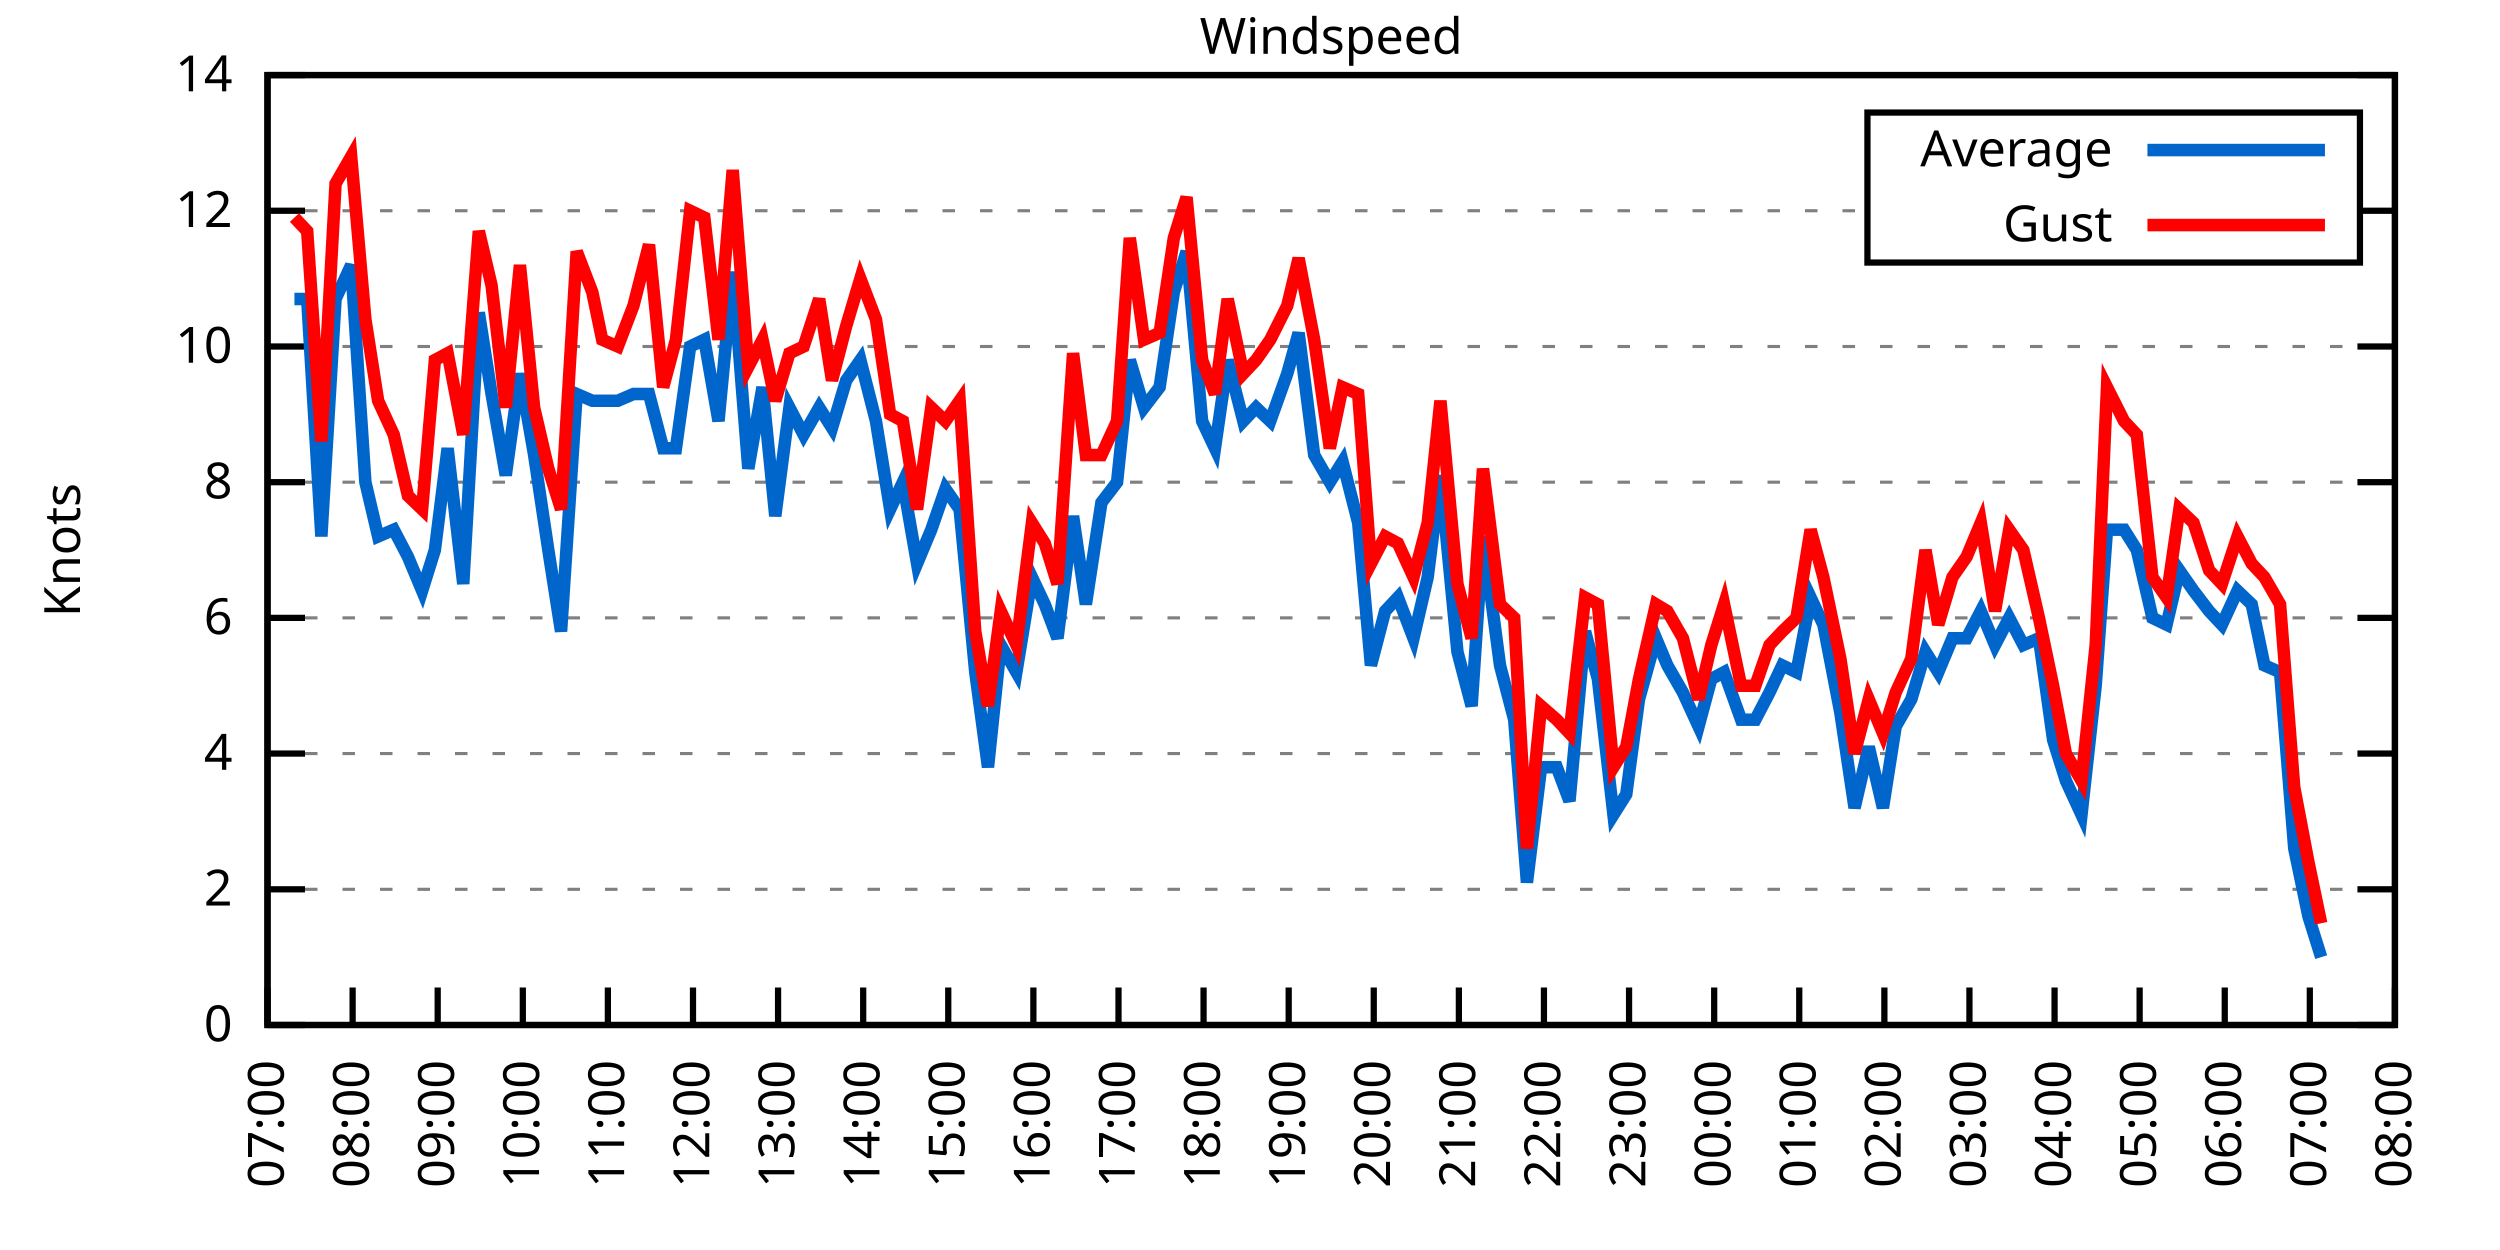
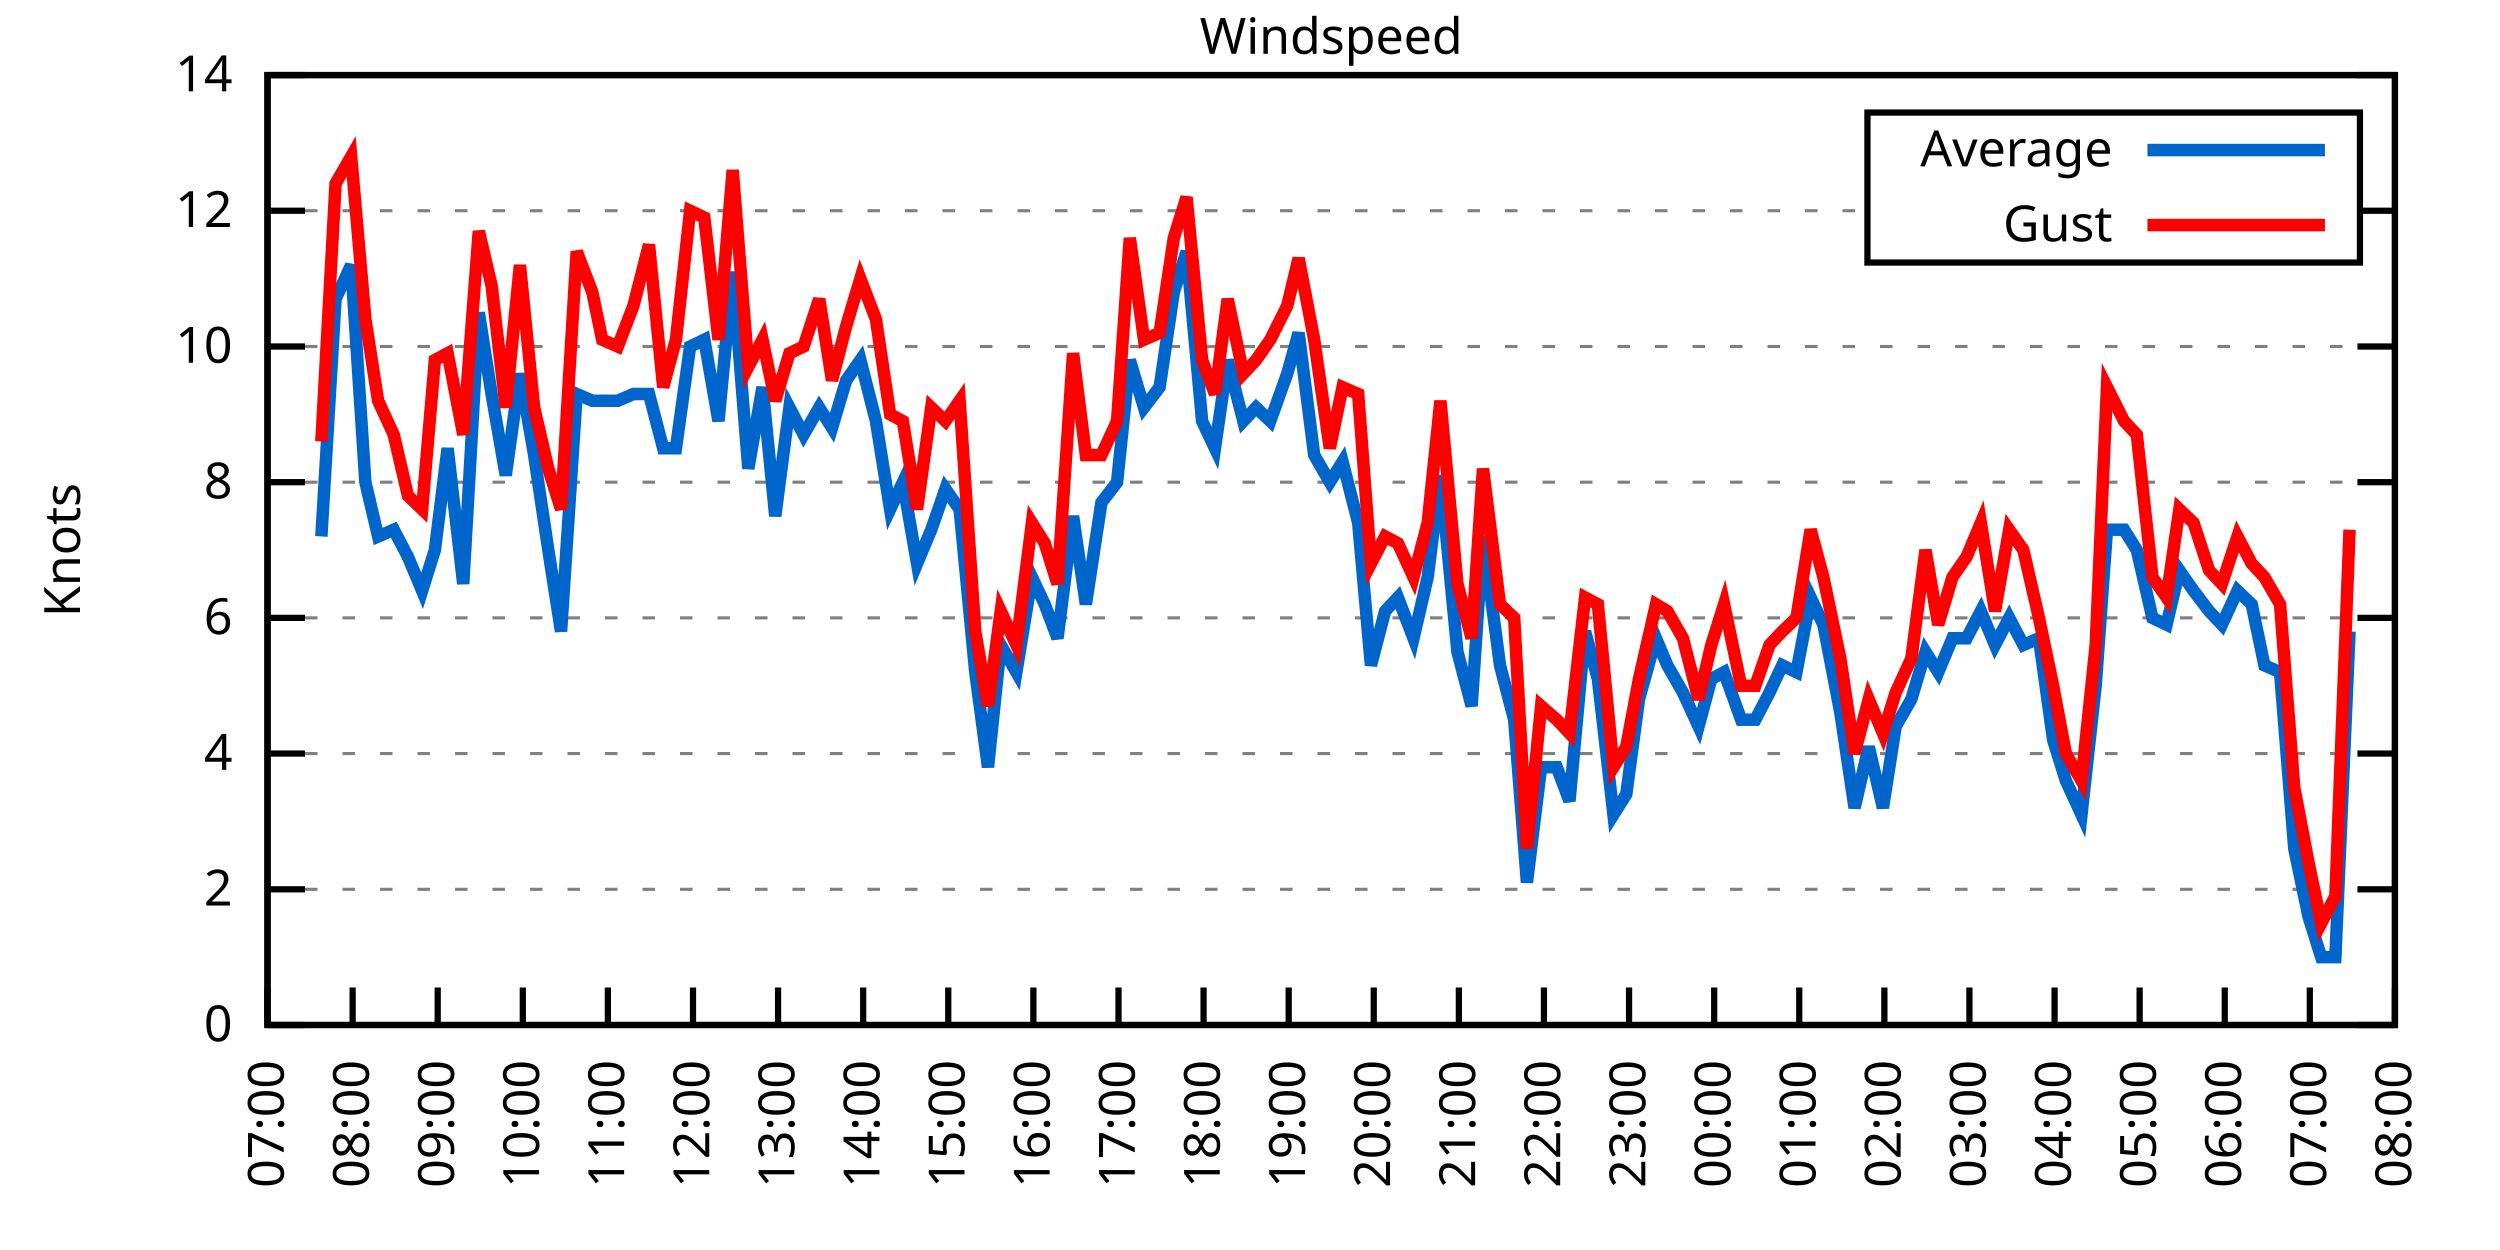
<svg xmlns="http://www.w3.org/2000/svg" xmlns:xlink="http://www.w3.org/1999/xlink" width="400" height="200" viewBox="0 0 400 200">
  <g id="gnuplot_canvas">
    <rect x="0" y="0" width="400" height="200" fill="none" />
    <defs>
      <circle id="gpDot" r="0.5" stroke-width="0.5" stroke="currentColor" />
      <path id="gpPt0" stroke-width="0.333" stroke="currentColor" d="M-1,0 h2 M0,-1 v2" />
      <path id="gpPt1" stroke-width="0.333" stroke="currentColor" d="M-1,-1 L1,1 M1,-1 L-1,1" />
      <path id="gpPt2" stroke-width="0.333" stroke="currentColor" d="M-1,0 L1,0 M0,-1 L0,1 M-1,-1 L1,1 M-1,1 L1,-1" />
      <rect id="gpPt3" stroke-width="0.333" stroke="currentColor" x="-1" y="-1" width="2" height="2" />
      <rect id="gpPt4" stroke-width="0.333" stroke="currentColor" fill="currentColor" x="-1" y="-1" width="2" height="2" />
      <circle id="gpPt5" stroke-width="0.333" stroke="currentColor" cx="0" cy="0" r="1" />
      <use xlink:href="#gpPt5" id="gpPt6" fill="currentColor" stroke="none" />
      <path id="gpPt7" stroke-width="0.333" stroke="currentColor" d="M0,-1.33 L-1.33,0.67 L1.33,0.67 z" />
      <use xlink:href="#gpPt7" id="gpPt8" fill="currentColor" stroke="none" />
      <use xlink:href="#gpPt7" id="gpPt9" stroke="currentColor" transform="rotate(180)" />
      <use xlink:href="#gpPt9" id="gpPt10" fill="currentColor" stroke="none" />
      <use xlink:href="#gpPt3" id="gpPt11" stroke="currentColor" transform="rotate(45)" />
      <use xlink:href="#gpPt11" id="gpPt12" fill="currentColor" stroke="none" />
      <path id="gpPt13" stroke-width="0.333" stroke="currentColor" d="M0,1.330 L1.265,0.411 L0.782,-1.067 L-0.782,-1.076 L-1.265,0.411 z" />
      <use xlink:href="#gpPt13" id="gpPt14" fill="currentColor" stroke="none" />
      <filter id="textbox" filterUnits="objectBoundingBox" x="0" y="0" height="1" width="1">
        <feFlood flood-color="white" flood-opacity="1" result="bgnd" />
        <feComposite in="SourceGraphic" in2="bgnd" operator="atop" />
      </filter>
      <filter id="greybox" filterUnits="objectBoundingBox" x="0" y="0" height="1" width="1">
        <feFlood flood-color="lightgrey" flood-opacity="1" result="grey" />
        <feComposite in="SourceGraphic" in2="grey" operator="atop" />
      </filter>
    </defs>
    <g fill="none" color="white" stroke="currentColor" stroke-width="1.00" stroke-linecap="butt" stroke-linejoin="miter">
</g>
    <g fill="none" color="black" stroke="currentColor" stroke-width="1.00" stroke-linecap="butt" stroke-linejoin="miter">
      <g stroke="none" shape-rendering="crispEdges">
        <polygon fill="rgb(255, 255, 255)" points="42.80,164.00 383.18,164.00 383.18,12.02 42.80,12.02 " />
      </g>
    </g>
    <g fill="none" color="black" stroke="currentColor" stroke-width="1.00" stroke-linecap="butt" stroke-linejoin="miter">
</g>
    <g fill="none" color="black" stroke="black" stroke-width="0.50" stroke-linecap="butt" stroke-linejoin="miter">
</g>
    <g fill="none" color="gray" stroke="currentColor" stroke-width="0.50" stroke-linecap="butt" stroke-linejoin="miter">
      <path stroke="gray" stroke-dasharray="2,4" class="gridline" d="M42.80,164.00 L383.19,164.00  " />
    </g>
    <g fill="none" color="gray" stroke="gray" stroke-width="1.00" stroke-linecap="butt" stroke-linejoin="miter">
</g>
    <g fill="none" color="black" stroke="currentColor" stroke-width="1.00" stroke-linecap="butt" stroke-linejoin="miter">
      <path stroke="black" d="M42.80,164.00 L48.80,164.00 M383.19,164.00 L377.19,164.00  " />
      <g transform="translate(37.20,166.60)" stroke="none" fill="black" font-family="Sans" font-size="8.00" text-anchor="end">
        <text>
          <tspan font-family="Sans"> 0</tspan>
        </text>
      </g>
    </g>
    <g fill="none" color="black" stroke="currentColor" stroke-width="1.00" stroke-linecap="butt" stroke-linejoin="miter">
</g>
    <g fill="none" color="black" stroke="black" stroke-width="0.50" stroke-linecap="butt" stroke-linejoin="miter">
</g>
    <g fill="none" color="gray" stroke="currentColor" stroke-width="0.50" stroke-linecap="butt" stroke-linejoin="miter">
      <path stroke="gray" stroke-dasharray="2,4" class="gridline" d="M42.80,142.29 L383.19,142.29  " />
    </g>
    <g fill="none" color="gray" stroke="gray" stroke-width="1.00" stroke-linecap="butt" stroke-linejoin="miter">
</g>
    <g fill="none" color="black" stroke="currentColor" stroke-width="1.00" stroke-linecap="butt" stroke-linejoin="miter">
      <path stroke="black" d="M42.80,142.29 L48.80,142.29 M383.19,142.29 L377.19,142.29  " />
      <g transform="translate(37.20,144.89)" stroke="none" fill="black" font-family="Sans" font-size="8.00" text-anchor="end">
        <text>
          <tspan font-family="Sans"> 2</tspan>
        </text>
      </g>
    </g>
    <g fill="none" color="black" stroke="currentColor" stroke-width="1.00" stroke-linecap="butt" stroke-linejoin="miter">
</g>
    <g fill="none" color="black" stroke="black" stroke-width="0.50" stroke-linecap="butt" stroke-linejoin="miter">
</g>
    <g fill="none" color="gray" stroke="currentColor" stroke-width="0.50" stroke-linecap="butt" stroke-linejoin="miter">
      <path stroke="gray" stroke-dasharray="2,4" class="gridline" d="M42.80,120.57 L383.19,120.57  " />
    </g>
    <g fill="none" color="gray" stroke="gray" stroke-width="1.00" stroke-linecap="butt" stroke-linejoin="miter">
</g>
    <g fill="none" color="black" stroke="currentColor" stroke-width="1.00" stroke-linecap="butt" stroke-linejoin="miter">
      <path stroke="black" d="M42.80,120.57 L48.80,120.57 M383.19,120.57 L377.19,120.57  " />
      <g transform="translate(37.20,123.17)" stroke="none" fill="black" font-family="Sans" font-size="8.00" text-anchor="end">
        <text>
          <tspan font-family="Sans"> 4</tspan>
        </text>
      </g>
    </g>
    <g fill="none" color="black" stroke="currentColor" stroke-width="1.00" stroke-linecap="butt" stroke-linejoin="miter">
</g>
    <g fill="none" color="black" stroke="black" stroke-width="0.50" stroke-linecap="butt" stroke-linejoin="miter">
</g>
    <g fill="none" color="gray" stroke="currentColor" stroke-width="0.50" stroke-linecap="butt" stroke-linejoin="miter">
      <path stroke="gray" stroke-dasharray="2,4" class="gridline" d="M42.80,98.86 L383.19,98.86  " />
    </g>
    <g fill="none" color="gray" stroke="gray" stroke-width="1.00" stroke-linecap="butt" stroke-linejoin="miter">
</g>
    <g fill="none" color="black" stroke="currentColor" stroke-width="1.00" stroke-linecap="butt" stroke-linejoin="miter">
      <path stroke="black" d="M42.80,98.86 L48.80,98.86 M383.19,98.86 L377.19,98.86  " />
      <g transform="translate(37.20,101.46)" stroke="none" fill="black" font-family="Sans" font-size="8.00" text-anchor="end">
        <text>
          <tspan font-family="Sans"> 6</tspan>
        </text>
      </g>
    </g>
    <g fill="none" color="black" stroke="currentColor" stroke-width="1.00" stroke-linecap="butt" stroke-linejoin="miter">
</g>
    <g fill="none" color="black" stroke="black" stroke-width="0.50" stroke-linecap="butt" stroke-linejoin="miter">
</g>
    <g fill="none" color="gray" stroke="currentColor" stroke-width="0.50" stroke-linecap="butt" stroke-linejoin="miter">
      <path stroke="gray" stroke-dasharray="2,4" class="gridline" d="M42.80,77.15 L383.19,77.15  " />
    </g>
    <g fill="none" color="gray" stroke="gray" stroke-width="1.00" stroke-linecap="butt" stroke-linejoin="miter">
</g>
    <g fill="none" color="black" stroke="currentColor" stroke-width="1.00" stroke-linecap="butt" stroke-linejoin="miter">
      <path stroke="black" d="M42.80,77.15 L48.80,77.15 M383.19,77.15 L377.19,77.15  " />
      <g transform="translate(37.20,79.75)" stroke="none" fill="black" font-family="Sans" font-size="8.00" text-anchor="end">
        <text>
          <tspan font-family="Sans"> 8</tspan>
        </text>
      </g>
    </g>
    <g fill="none" color="black" stroke="currentColor" stroke-width="1.00" stroke-linecap="butt" stroke-linejoin="miter">
</g>
    <g fill="none" color="black" stroke="black" stroke-width="0.50" stroke-linecap="butt" stroke-linejoin="miter">
</g>
    <g fill="none" color="gray" stroke="currentColor" stroke-width="0.50" stroke-linecap="butt" stroke-linejoin="miter">
      <path stroke="gray" stroke-dasharray="2,4" class="gridline" d="M42.80,55.44 L383.19,55.44  " />
    </g>
    <g fill="none" color="gray" stroke="gray" stroke-width="1.00" stroke-linecap="butt" stroke-linejoin="miter">
</g>
    <g fill="none" color="black" stroke="currentColor" stroke-width="1.00" stroke-linecap="butt" stroke-linejoin="miter">
      <path stroke="black" d="M42.80,55.44 L48.80,55.44 M383.19,55.44 L377.19,55.44  " />
      <g transform="translate(37.20,58.04)" stroke="none" fill="black" font-family="Sans" font-size="8.00" text-anchor="end">
        <text>
          <tspan font-family="Sans"> 10</tspan>
        </text>
      </g>
    </g>
    <g fill="none" color="black" stroke="currentColor" stroke-width="1.00" stroke-linecap="butt" stroke-linejoin="miter">
</g>
    <g fill="none" color="black" stroke="black" stroke-width="0.50" stroke-linecap="butt" stroke-linejoin="miter">
</g>
    <g fill="none" color="gray" stroke="currentColor" stroke-width="0.50" stroke-linecap="butt" stroke-linejoin="miter">
      <path stroke="gray" stroke-dasharray="2,4" class="gridline" d="M42.80,33.72 L298.79,33.72 M377.59,33.72 L383.19,33.72  " />
    </g>
    <g fill="none" color="gray" stroke="gray" stroke-width="1.00" stroke-linecap="butt" stroke-linejoin="miter">
</g>
    <g fill="none" color="black" stroke="currentColor" stroke-width="1.00" stroke-linecap="butt" stroke-linejoin="miter">
      <path stroke="black" d="M42.80,33.72 L48.80,33.72 M383.19,33.72 L377.19,33.72  " />
      <g transform="translate(37.20,36.32)" stroke="none" fill="black" font-family="Sans" font-size="8.00" text-anchor="end">
        <text>
          <tspan font-family="Sans"> 12</tspan>
        </text>
      </g>
    </g>
    <g fill="none" color="black" stroke="currentColor" stroke-width="1.00" stroke-linecap="butt" stroke-linejoin="miter">
</g>
    <g fill="none" color="black" stroke="black" stroke-width="0.50" stroke-linecap="butt" stroke-linejoin="miter">
</g>
    <g fill="none" color="gray" stroke="currentColor" stroke-width="0.50" stroke-linecap="butt" stroke-linejoin="miter">
      <path stroke="gray" stroke-dasharray="2,4" class="gridline" d="M42.80,12.01 L383.19,12.01  " />
    </g>
    <g fill="none" color="gray" stroke="gray" stroke-width="1.00" stroke-linecap="butt" stroke-linejoin="miter">
</g>
    <g fill="none" color="black" stroke="currentColor" stroke-width="1.00" stroke-linecap="butt" stroke-linejoin="miter">
      <path stroke="black" d="M42.80,12.01 L48.80,12.01 M383.19,12.01 L377.19,12.01  " />
      <g transform="translate(37.20,14.61)" stroke="none" fill="black" font-family="Sans" font-size="8.00" text-anchor="end">
        <text>
          <tspan font-family="Sans"> 14</tspan>
        </text>
      </g>
    </g>
    <g fill="none" color="black" stroke="currentColor" stroke-width="1.00" stroke-linecap="butt" stroke-linejoin="miter">
      <path stroke="black" d="M42.80,164.00 L42.80,158.00  " />
      <g transform="translate(45.40,169.60) rotate(270.00)" stroke="none" fill="black" font-family="Sans" font-size="8.00" text-anchor="end">
        <text>
          <tspan font-family="Sans">07:00</tspan>
        </text>
      </g>
    </g>
    <g fill="none" color="black" stroke="currentColor" stroke-width="1.00" stroke-linecap="butt" stroke-linejoin="miter">
      <path stroke="black" d="M56.42,164.00 L56.42,158.00  " />
      <g transform="translate(59.02,169.60) rotate(270.00)" stroke="none" fill="black" font-family="Sans" font-size="8.00" text-anchor="end">
        <text>
          <tspan font-family="Sans">08:00</tspan>
        </text>
      </g>
    </g>
    <g fill="none" color="black" stroke="currentColor" stroke-width="1.00" stroke-linecap="butt" stroke-linejoin="miter">
      <path stroke="black" d="M70.03,164.00 L70.03,158.00  " />
      <g transform="translate(72.63,169.60) rotate(270.00)" stroke="none" fill="black" font-family="Sans" font-size="8.00" text-anchor="end">
        <text>
          <tspan font-family="Sans">09:00</tspan>
        </text>
      </g>
    </g>
    <g fill="none" color="black" stroke="currentColor" stroke-width="1.00" stroke-linecap="butt" stroke-linejoin="miter">
      <path stroke="black" d="M83.65,164.00 L83.65,158.00  " />
      <g transform="translate(86.25,169.60) rotate(270.00)" stroke="none" fill="black" font-family="Sans" font-size="8.00" text-anchor="end">
        <text>
          <tspan font-family="Sans">10:00</tspan>
        </text>
      </g>
    </g>
    <g fill="none" color="black" stroke="currentColor" stroke-width="1.00" stroke-linecap="butt" stroke-linejoin="miter">
      <path stroke="black" d="M97.26,164.00 L97.26,158.00  " />
      <g transform="translate(99.86,169.60) rotate(270.00)" stroke="none" fill="black" font-family="Sans" font-size="8.00" text-anchor="end">
        <text>
          <tspan font-family="Sans">11:00</tspan>
        </text>
      </g>
    </g>
    <g fill="none" color="black" stroke="currentColor" stroke-width="1.00" stroke-linecap="butt" stroke-linejoin="miter">
      <path stroke="black" d="M110.88,164.00 L110.88,158.00  " />
      <g transform="translate(113.48,169.60) rotate(270.00)" stroke="none" fill="black" font-family="Sans" font-size="8.00" text-anchor="end">
        <text>
          <tspan font-family="Sans">12:00</tspan>
        </text>
      </g>
    </g>
    <g fill="none" color="black" stroke="currentColor" stroke-width="1.00" stroke-linecap="butt" stroke-linejoin="miter">
      <path stroke="black" d="M124.49,164.00 L124.49,158.00  " />
      <g transform="translate(127.09,169.60) rotate(270.00)" stroke="none" fill="black" font-family="Sans" font-size="8.00" text-anchor="end">
        <text>
          <tspan font-family="Sans">13:00</tspan>
        </text>
      </g>
    </g>
    <g fill="none" color="black" stroke="currentColor" stroke-width="1.00" stroke-linecap="butt" stroke-linejoin="miter">
      <path stroke="black" d="M138.11,164.00 L138.11,158.00  " />
      <g transform="translate(140.71,169.60) rotate(270.00)" stroke="none" fill="black" font-family="Sans" font-size="8.00" text-anchor="end">
        <text>
          <tspan font-family="Sans">14:00</tspan>
        </text>
      </g>
    </g>
    <g fill="none" color="black" stroke="currentColor" stroke-width="1.00" stroke-linecap="butt" stroke-linejoin="miter">
      <path stroke="black" d="M151.72,164.00 L151.72,158.00  " />
      <g transform="translate(154.32,169.60) rotate(270.00)" stroke="none" fill="black" font-family="Sans" font-size="8.00" text-anchor="end">
        <text>
          <tspan font-family="Sans">15:00</tspan>
        </text>
      </g>
    </g>
    <g fill="none" color="black" stroke="currentColor" stroke-width="1.00" stroke-linecap="butt" stroke-linejoin="miter">
      <path stroke="black" d="M165.34,164.00 L165.34,158.00  " />
      <g transform="translate(167.94,169.60) rotate(270.00)" stroke="none" fill="black" font-family="Sans" font-size="8.00" text-anchor="end">
        <text>
          <tspan font-family="Sans">16:00</tspan>
        </text>
      </g>
    </g>
    <g fill="none" color="black" stroke="currentColor" stroke-width="1.00" stroke-linecap="butt" stroke-linejoin="miter">
      <path stroke="black" d="M178.96,164.00 L178.96,158.00  " />
      <g transform="translate(181.56,169.60) rotate(270.00)" stroke="none" fill="black" font-family="Sans" font-size="8.00" text-anchor="end">
        <text>
          <tspan font-family="Sans">17:00</tspan>
        </text>
      </g>
    </g>
    <g fill="none" color="black" stroke="currentColor" stroke-width="1.00" stroke-linecap="butt" stroke-linejoin="miter">
      <path stroke="black" d="M192.57,164.00 L192.57,158.00  " />
      <g transform="translate(195.17,169.60) rotate(270.00)" stroke="none" fill="black" font-family="Sans" font-size="8.00" text-anchor="end">
        <text>
          <tspan font-family="Sans">18:00</tspan>
        </text>
      </g>
    </g>
    <g fill="none" color="black" stroke="currentColor" stroke-width="1.00" stroke-linecap="butt" stroke-linejoin="miter">
      <path stroke="black" d="M206.19,164.00 L206.19,158.00  " />
      <g transform="translate(208.79,169.60) rotate(270.00)" stroke="none" fill="black" font-family="Sans" font-size="8.00" text-anchor="end">
        <text>
          <tspan font-family="Sans">19:00</tspan>
        </text>
      </g>
    </g>
    <g fill="none" color="black" stroke="currentColor" stroke-width="1.00" stroke-linecap="butt" stroke-linejoin="miter">
      <path stroke="black" d="M219.80,164.00 L219.80,158.00  " />
      <g transform="translate(222.40,169.60) rotate(270.00)" stroke="none" fill="black" font-family="Sans" font-size="8.00" text-anchor="end">
        <text>
          <tspan font-family="Sans">20:00</tspan>
        </text>
      </g>
    </g>
    <g fill="none" color="black" stroke="currentColor" stroke-width="1.00" stroke-linecap="butt" stroke-linejoin="miter">
      <path stroke="black" d="M233.42,164.00 L233.42,158.00  " />
      <g transform="translate(236.02,169.60) rotate(270.00)" stroke="none" fill="black" font-family="Sans" font-size="8.00" text-anchor="end">
        <text>
          <tspan font-family="Sans">21:00</tspan>
        </text>
      </g>
    </g>
    <g fill="none" color="black" stroke="currentColor" stroke-width="1.00" stroke-linecap="butt" stroke-linejoin="miter">
      <path stroke="black" d="M247.03,164.00 L247.03,158.00  " />
      <g transform="translate(249.63,169.60) rotate(270.00)" stroke="none" fill="black" font-family="Sans" font-size="8.00" text-anchor="end">
        <text>
          <tspan font-family="Sans">22:00</tspan>
        </text>
      </g>
    </g>
    <g fill="none" color="black" stroke="currentColor" stroke-width="1.00" stroke-linecap="butt" stroke-linejoin="miter">
      <path stroke="black" d="M260.65,164.00 L260.65,158.00  " />
      <g transform="translate(263.25,169.60) rotate(270.00)" stroke="none" fill="black" font-family="Sans" font-size="8.00" text-anchor="end">
        <text>
          <tspan font-family="Sans">23:00</tspan>
        </text>
      </g>
    </g>
    <g fill="none" color="black" stroke="currentColor" stroke-width="1.00" stroke-linecap="butt" stroke-linejoin="miter">
      <path stroke="black" d="M274.27,164.00 L274.27,158.00  " />
      <g transform="translate(276.87,169.60) rotate(270.00)" stroke="none" fill="black" font-family="Sans" font-size="8.00" text-anchor="end">
        <text>
          <tspan font-family="Sans">00:00</tspan>
        </text>
      </g>
    </g>
    <g fill="none" color="black" stroke="currentColor" stroke-width="1.00" stroke-linecap="butt" stroke-linejoin="miter">
      <path stroke="black" d="M287.88,164.00 L287.88,158.00  " />
      <g transform="translate(290.48,169.60) rotate(270.00)" stroke="none" fill="black" font-family="Sans" font-size="8.00" text-anchor="end">
        <text>
          <tspan font-family="Sans">01:00</tspan>
        </text>
      </g>
    </g>
    <g fill="none" color="black" stroke="currentColor" stroke-width="1.00" stroke-linecap="butt" stroke-linejoin="miter">
      <path stroke="black" d="M301.50,164.00 L301.50,158.00  " />
      <g transform="translate(304.10,169.60) rotate(270.00)" stroke="none" fill="black" font-family="Sans" font-size="8.00" text-anchor="end">
        <text>
          <tspan font-family="Sans">02:00</tspan>
        </text>
      </g>
    </g>
    <g fill="none" color="black" stroke="currentColor" stroke-width="1.00" stroke-linecap="butt" stroke-linejoin="miter">
      <path stroke="black" d="M315.11,164.00 L315.11,158.00  " />
      <g transform="translate(317.71,169.60) rotate(270.00)" stroke="none" fill="black" font-family="Sans" font-size="8.00" text-anchor="end">
        <text>
          <tspan font-family="Sans">03:00</tspan>
        </text>
      </g>
    </g>
    <g fill="none" color="black" stroke="currentColor" stroke-width="1.00" stroke-linecap="butt" stroke-linejoin="miter">
      <path stroke="black" d="M328.73,164.00 L328.73,158.00  " />
      <g transform="translate(331.33,169.60) rotate(270.00)" stroke="none" fill="black" font-family="Sans" font-size="8.00" text-anchor="end">
        <text>
          <tspan font-family="Sans">04:00</tspan>
        </text>
      </g>
    </g>
    <g fill="none" color="black" stroke="currentColor" stroke-width="1.00" stroke-linecap="butt" stroke-linejoin="miter">
      <path stroke="black" d="M342.34,164.00 L342.34,158.00  " />
      <g transform="translate(344.94,169.60) rotate(270.00)" stroke="none" fill="black" font-family="Sans" font-size="8.00" text-anchor="end">
        <text>
          <tspan font-family="Sans">05:00</tspan>
        </text>
      </g>
    </g>
    <g fill="none" color="black" stroke="currentColor" stroke-width="1.00" stroke-linecap="butt" stroke-linejoin="miter">
      <path stroke="black" d="M355.96,164.00 L355.96,158.00  " />
      <g transform="translate(358.56,169.60) rotate(270.00)" stroke="none" fill="black" font-family="Sans" font-size="8.00" text-anchor="end">
        <text>
          <tspan font-family="Sans">06:00</tspan>
        </text>
      </g>
    </g>
    <g fill="none" color="black" stroke="currentColor" stroke-width="1.00" stroke-linecap="butt" stroke-linejoin="miter">
      <path stroke="black" d="M369.57,164.00 L369.57,158.00  " />
      <g transform="translate(372.17,169.60) rotate(270.00)" stroke="none" fill="black" font-family="Sans" font-size="8.00" text-anchor="end">
        <text>
          <tspan font-family="Sans">07:00</tspan>
        </text>
      </g>
    </g>
    <g fill="none" color="black" stroke="currentColor" stroke-width="1.00" stroke-linecap="butt" stroke-linejoin="miter">
      <path stroke="black" d="M383.19,164.00 L383.19,158.00  " />
      <g transform="translate(385.79,169.60) rotate(270.00)" stroke="none" fill="black" font-family="Sans" font-size="8.00" text-anchor="end">
        <text>
          <tspan font-family="Sans">08:00</tspan>
        </text>
      </g>
    </g>
    <g fill="none" color="black" stroke="currentColor" stroke-width="1.00" stroke-linecap="butt" stroke-linejoin="miter">
</g>
    <g fill="none" color="black" stroke="currentColor" stroke-width="1.00" stroke-linecap="butt" stroke-linejoin="miter">
      <path stroke="black" d="M42.80,12.01 L42.80,164.00 L383.19,164.00 L383.19,12.01 L42.80,12.01 Z  " />
    </g>
    <g fill="none" color="black" stroke="currentColor" stroke-width="1.00" stroke-linecap="butt" stroke-linejoin="miter">
</g>
    <g fill="none" color="black" stroke="currentColor" stroke-width="1.00" stroke-linecap="butt" stroke-linejoin="miter">
      <path stroke="black" d="M298.79,42.01 L298.79,18.01 L377.59,18.01 L377.59,42.01 L298.79,42.01 Z  " />
    </g>
    <g id="Windspeed_plot_1">
      <g fill="none" color="white" stroke="black" stroke-width="2.00" stroke-linecap="butt" stroke-linejoin="miter">
</g>
      <g fill="none" color="black" stroke="currentColor" stroke-width="2.00" stroke-linecap="butt" stroke-linejoin="miter">
        <g transform="translate(337.99,26.61)" stroke="none" fill="black" font-family="Sans" font-size="8.00" text-anchor="end">
          <text>
            <tspan font-family="Sans">Average</tspan>
          </text>
        </g>
      </g>
      <g fill="none" color="black" stroke="currentColor" stroke-width="2.00" stroke-linecap="butt" stroke-linejoin="miter">
-         <path stroke="rgb(  0, 102, 204)" d="M343.59,24.01 L371.99,24.01 M47.11,47.84 L49.15,47.84 L51.42,85.83 L53.69,47.84 L56.19,42.41 L58.46,77.15   L60.50,85.83 L63.00,84.75 L65.27,89.09 L67.54,94.52 L69.58,88.00 L71.62,71.72 L74.12,93.43 L76.61,50.01   L78.65,63.04 L80.92,76.06 L83.19,59.78 L85.46,72.81 L87.73,88.00 L89.77,101.03 L92.27,63.04 L94.77,64.12   L96.35,64.12 L98.85,64.12 L101.35,63.04 L103.84,63.04 L106.11,71.72 L108.15,71.72 L110.42,55.44 L112.69,54.35   L114.96,67.38 L117.23,43.49 L119.73,74.98 L122.00,61.95 L124.04,82.58 L126.31,65.21 L128.58,69.55 L131.07,65.21   L133.12,68.46 L135.39,60.86 L137.66,57.61 L140.15,67.38 L142.42,81.49 L144.46,77.15 L146.73,90.18 L149.00,84.75   L151.27,78.23 L153.54,81.49 L156.04,107.55 L158.08,122.75 L160.12,103.20 L162.62,107.55 L165.11,92.35 L167.16,96.69   L169.20,102.12 L171.69,82.58 L173.74,96.69 L176.23,80.41 L178.73,77.15 L180.77,57.61 L183.04,65.21 L185.54,61.95   L187.81,46.75 L189.85,40.24 L192.34,67.38 L194.39,71.72 L196.43,57.61 L198.93,67.38 L200.97,65.21 L203.24,67.38   L205.96,59.78 L207.78,53.26 L210.27,72.81 L212.77,77.15 L214.81,73.89 L217.31,83.66 L219.35,106.46 L221.62,97.78   L223.66,95.60 L226.16,102.12 L228.43,92.35 L230.47,76.06 L233.19,104.29 L235.46,112.97 L237.28,85.83 L240.00,106.46   L242.27,115.15 L244.31,141.20 L246.58,122.75 L249.08,122.75 L251.12,128.17 L253.61,101.03 L255.66,108.63 L258.15,130.35   L260.20,127.09 L262.24,111.89 L264.96,102.12 L266.78,106.46 L269.27,110.80 L271.77,116.23 L273.81,108.63 L275.85,107.55   L278.58,115.15 L280.85,115.15 L283.12,110.80 L285.16,106.46 L287.43,107.55 L289.70,95.60 L291.74,99.95 L294.46,114.06   L296.73,129.26 L299.00,119.49 L301.27,129.26 L303.31,116.23 L305.81,111.89 L308.08,104.29 L310.12,107.55 L312.39,102.12   L314.66,102.12 L316.93,97.78 L319.20,103.20 L321.47,98.86 L323.74,103.20 L326.23,102.12 L328.50,118.40 L330.54,124.92   L333.04,130.35 L335.31,109.72 L337.12,84.75 L339.85,84.75 L341.89,88.00 L344.39,98.86 L346.65,99.95 L348.70,91.26   L350.97,94.52 L353.46,97.78 L355.50,99.95 L358.00,94.52 L360.27,96.69 L362.31,106.46 L364.81,107.55 L367.08,135.77   L369.35,146.63 L371.39,153.14  " />
+         <path stroke="rgb(  0, 102, 204)" d="M343.59,24.01 L371.99,24.01 M51.42,85.83 L53.69,47.84 L56.19,42.41 L58.46,77.15 L60.50,85.83 L63.00,84.75   L65.27,89.09 L67.54,94.52 L69.58,88.00 L71.62,71.72 L74.12,93.43 L76.61,50.01 L78.65,63.04 L80.92,76.06   L83.19,59.78 L85.46,72.81 L87.73,88.00 L89.77,101.03 L92.27,63.04 L94.77,64.12 L96.35,64.12 L98.85,64.12   L101.35,63.04 L103.84,63.04 L106.11,71.72 L108.15,71.72 L110.42,55.44 L112.69,54.35 L114.96,67.38 L117.23,43.49   L119.73,74.98 L122.00,61.95 L124.04,82.58 L126.31,65.21 L128.58,69.55 L131.07,65.21 L133.12,68.46 L135.39,60.86   L137.66,57.61 L140.15,67.38 L142.42,81.49 L144.46,77.15 L146.73,90.18 L149.00,84.75 L151.27,78.23 L153.54,81.49   L156.04,107.55 L158.08,122.75 L160.12,103.20 L162.62,107.55 L165.11,92.35 L167.16,96.69 L169.20,102.12 L171.69,82.58   L173.74,96.69 L176.23,80.41 L178.73,77.15 L180.77,57.61 L183.04,65.21 L185.54,61.95 L187.81,46.75 L189.85,40.24   L192.34,67.38 L194.39,71.72 L196.43,57.61 L198.93,67.38 L200.97,65.21 L203.24,67.38 L205.96,59.78 L207.78,53.26   L210.27,72.81 L212.77,77.15 L214.81,73.89 L217.31,83.66 L219.35,106.46 L221.62,97.78 L223.66,95.60 L226.16,102.12   L228.43,92.35 L230.47,76.06 L233.19,104.29 L235.46,112.97 L237.28,85.83 L240.00,106.46 L242.27,115.15 L244.31,141.20   L246.58,122.75 L249.08,122.75 L251.12,128.17 L253.61,101.03 L255.66,108.63 L258.15,130.35 L260.20,127.09 L262.24,111.89   L264.96,102.12 L266.78,106.46 L269.27,110.80 L271.77,116.23 L273.81,108.63 L275.85,107.55 L278.58,115.15 L280.85,115.15   L283.12,110.80 L285.16,106.46 L287.43,107.55 L289.70,95.60 L291.74,99.95 L294.46,114.06 L296.73,129.26 L299.00,119.49   L301.27,129.26 L303.31,116.23 L305.81,111.89 L308.08,104.29 L310.12,107.55 L312.39,102.12 L314.66,102.12 L316.93,97.78   L319.20,103.20 L321.47,98.86 L323.74,103.20 L326.23,102.12 L328.50,118.40 L330.54,124.92 L333.04,130.35 L335.31,109.72   L337.12,84.75 L339.85,84.75 L341.89,88.00 L344.39,98.86 L346.65,99.95 L348.70,91.26 L350.97,94.52 L353.46,97.78   L355.50,99.95 L358.00,94.52 L360.27,96.69 L362.31,106.46 L364.81,107.55 L367.08,135.77 L369.35,146.63 L371.39,153.14   L373.66,153.14 L375.93,101.03  " />
      </g>
    </g>
    <g id="Windspeed_plot_2">
      <g fill="none" color="black" stroke="currentColor" stroke-width="2.00" stroke-linecap="butt" stroke-linejoin="miter">
        <g transform="translate(337.99,38.61)" stroke="none" fill="black" font-family="Sans" font-size="8.00" text-anchor="end">
          <text>
            <tspan font-family="Sans">Gust</tspan>
          </text>
        </g>
      </g>
      <g fill="none" color="black" stroke="currentColor" stroke-width="2.00" stroke-linecap="butt" stroke-linejoin="miter">
-         <path stroke="rgb(255,   0,   0)" d="M343.59,36.01 L371.99,36.01 M47.11,34.81 L49.15,36.98 L51.42,70.63 L53.69,29.38 L56.19,25.04 L58.46,51.09   L60.50,64.12 L63.00,69.55 L65.27,79.32 L67.54,81.49 L69.58,57.61 L71.62,56.52 L74.12,69.55 L76.61,36.98   L78.65,45.66 L80.92,65.21 L83.19,42.41 L85.46,65.21 L87.73,74.98 L89.77,81.49 L92.27,40.24 L94.77,46.75   L96.35,54.35 L98.85,55.44 L101.35,48.92 L103.84,39.15 L106.11,61.95 L108.15,54.35 L110.42,33.72 L112.69,34.81   L114.96,54.35 L117.23,27.21 L119.73,58.69 L122.00,54.35 L124.04,64.12 L126.31,56.52 L128.58,55.44 L131.07,47.84   L133.12,60.86 L135.39,52.18 L137.66,44.58 L140.15,51.09 L142.42,66.29 L144.46,67.38 L146.73,81.49 L149.00,65.21   L151.27,67.38 L153.54,64.12 L156.04,101.03 L158.08,112.97 L160.12,97.78 L162.62,103.20 L165.11,83.66 L167.16,86.92   L169.20,93.43 L171.69,56.52 L173.74,72.81 L176.23,72.81 L178.73,67.38 L180.77,38.07 L183.04,54.35 L185.54,53.26   L187.81,38.07 L189.85,31.55 L192.34,57.61 L194.39,63.04 L196.43,47.84 L198.93,59.78 L200.97,57.61 L203.24,54.35   L205.96,48.92 L207.78,41.32 L210.27,54.35 L212.77,71.72 L214.81,61.95 L217.31,63.04 L219.35,90.18 L221.62,85.83   L223.66,86.92 L226.16,92.35 L228.43,83.66 L230.47,64.12 L233.19,93.43 L235.46,102.12 L237.28,74.98 L240.00,96.69   L242.27,98.86 L244.31,135.77 L246.58,112.97 L249.08,115.15 L251.12,117.32 L253.61,95.60 L255.66,96.69 L258.15,122.75   L260.20,119.49 L262.24,108.63 L264.96,96.69 L266.78,97.78 L269.27,102.12 L271.77,111.89 L273.81,103.20 L275.85,96.69   L278.58,109.72 L280.85,109.72 L283.12,103.20 L285.16,101.03 L287.43,98.86 L289.70,84.75 L291.74,92.35 L294.46,105.38   L296.73,120.57 L299.00,111.89 L301.27,117.32 L303.31,110.80 L305.81,105.38 L308.08,88.00 L310.12,99.95 L312.39,92.35   L314.66,89.09 L316.93,83.66 L319.20,97.78 L321.47,84.75 L323.74,88.00 L326.23,98.86 L328.50,109.72 L330.54,120.57   L333.04,124.92 L335.31,103.20 L337.12,61.95 L339.85,67.38 L341.89,69.55 L344.39,92.35 L346.65,95.60 L348.70,81.49   L350.97,83.66 L353.46,91.26 L355.50,93.43 L358.00,85.83 L360.27,90.18 L362.31,92.35 L364.81,96.69 L367.08,126.00   L369.35,137.94 L371.39,147.72  " />
+         <path stroke="rgb(255,   0,   0)" d="M343.59,36.01 L371.99,36.01 M51.42,70.63 L53.69,29.38 L56.19,25.04 L58.46,51.09 L60.50,64.12 L63.00,69.55   L65.27,79.32 L67.54,81.49 L69.58,57.61 L71.62,56.52 L74.12,69.55 L76.61,36.98 L78.65,45.66 L80.92,65.21   L83.19,42.41 L85.46,65.21 L87.73,74.98 L89.77,81.49 L92.27,40.24 L94.77,46.75 L96.35,54.35 L98.85,55.44   L101.35,48.92 L103.84,39.15 L106.11,61.95 L108.15,54.35 L110.42,33.72 L112.69,34.81 L114.96,54.35 L117.23,27.21   L119.73,58.69 L122.00,54.35 L124.04,64.12 L126.31,56.52 L128.58,55.44 L131.07,47.84 L133.12,60.86 L135.39,52.18   L137.66,44.58 L140.15,51.09 L142.42,66.29 L144.46,67.38 L146.73,81.49 L149.00,65.21 L151.27,67.38 L153.54,64.12   L156.04,101.03 L158.08,112.97 L160.12,97.78 L162.62,103.20 L165.11,83.66 L167.16,86.92 L169.20,93.43 L171.69,56.52   L173.74,72.81 L176.23,72.81 L178.73,67.38 L180.77,38.07 L183.04,54.35 L185.54,53.26 L187.81,38.07 L189.85,31.55   L192.34,57.61 L194.39,63.04 L196.43,47.84 L198.93,59.78 L200.97,57.61 L203.24,54.35 L205.96,48.92 L207.78,41.32   L210.27,54.35 L212.77,71.72 L214.81,61.95 L217.31,63.04 L219.35,90.18 L221.62,85.83 L223.66,86.92 L226.16,92.35   L228.43,83.66 L230.47,64.12 L233.19,93.43 L235.46,102.12 L237.28,74.98 L240.00,96.69 L242.27,98.86 L244.31,135.77   L246.58,112.97 L249.08,115.15 L251.12,117.32 L253.61,95.60 L255.66,96.69 L258.15,122.75 L260.20,119.49 L262.24,108.63   L264.96,96.69 L266.78,97.78 L269.27,102.12 L271.77,111.89 L273.81,103.20 L275.85,96.69 L278.58,109.72 L280.85,109.72   L283.12,103.20 L285.16,101.03 L287.43,98.86 L289.70,84.75 L291.74,92.35 L294.46,105.38 L296.73,120.57 L299.00,111.89   L301.27,117.32 L303.31,110.80 L305.81,105.38 L308.08,88.00 L310.12,99.95 L312.39,92.35 L314.66,89.09 L316.93,83.66   L319.20,97.78 L321.47,84.75 L323.74,88.00 L326.23,98.86 L328.50,109.72 L330.54,120.57 L333.04,124.92 L335.31,103.20   L337.12,61.95 L339.85,67.38 L341.89,69.55 L344.39,92.35 L346.65,95.60 L348.70,81.49 L350.97,83.66 L353.46,91.26   L355.50,93.43 L358.00,85.83 L360.27,90.18 L362.31,92.35 L364.81,96.69 L367.08,126.00 L369.35,137.94 L371.39,147.72   L373.66,143.37 L375.93,84.75  " />
      </g>
    </g>
    <g fill="none" color="black" stroke="currentColor" stroke-width="2.00" stroke-linecap="butt" stroke-linejoin="miter">
</g>
    <g fill="none" color="black" stroke="black" stroke-width="1.00" stroke-linecap="butt" stroke-linejoin="miter">
</g>
    <g fill="none" color="black" stroke="currentColor" stroke-width="1.00" stroke-linecap="butt" stroke-linejoin="miter">
      <path stroke="black" d="M42.80,12.01 L42.80,164.00 L383.19,164.00 L383.19,12.01 L42.80,12.01 Z  " />
      <g transform="translate(12.80,88.01) rotate(270.00)" stroke="none" fill="black" font-family="Sans" font-size="8.00" text-anchor="middle">
        <text>
          <tspan font-family="Sans">Knots</tspan>
        </text>
      </g>
    </g>
    <g fill="none" color="black" stroke="currentColor" stroke-width="1.00" stroke-linecap="butt" stroke-linejoin="miter">
</g>
    <g fill="none" color="black" stroke="currentColor" stroke-width="1.00" stroke-linecap="butt" stroke-linejoin="miter">
      <g transform="translate(212.99,8.61)" stroke="none" fill="black" font-family="Sans" font-size="8.00" text-anchor="middle">
        <text>
          <tspan font-family="Sans">Windspeed</tspan>
        </text>
      </g>
    </g>
    <g fill="none" color="black" stroke="currentColor" stroke-width="1.00" stroke-linecap="butt" stroke-linejoin="miter">
</g>
  </g>
</svg>
